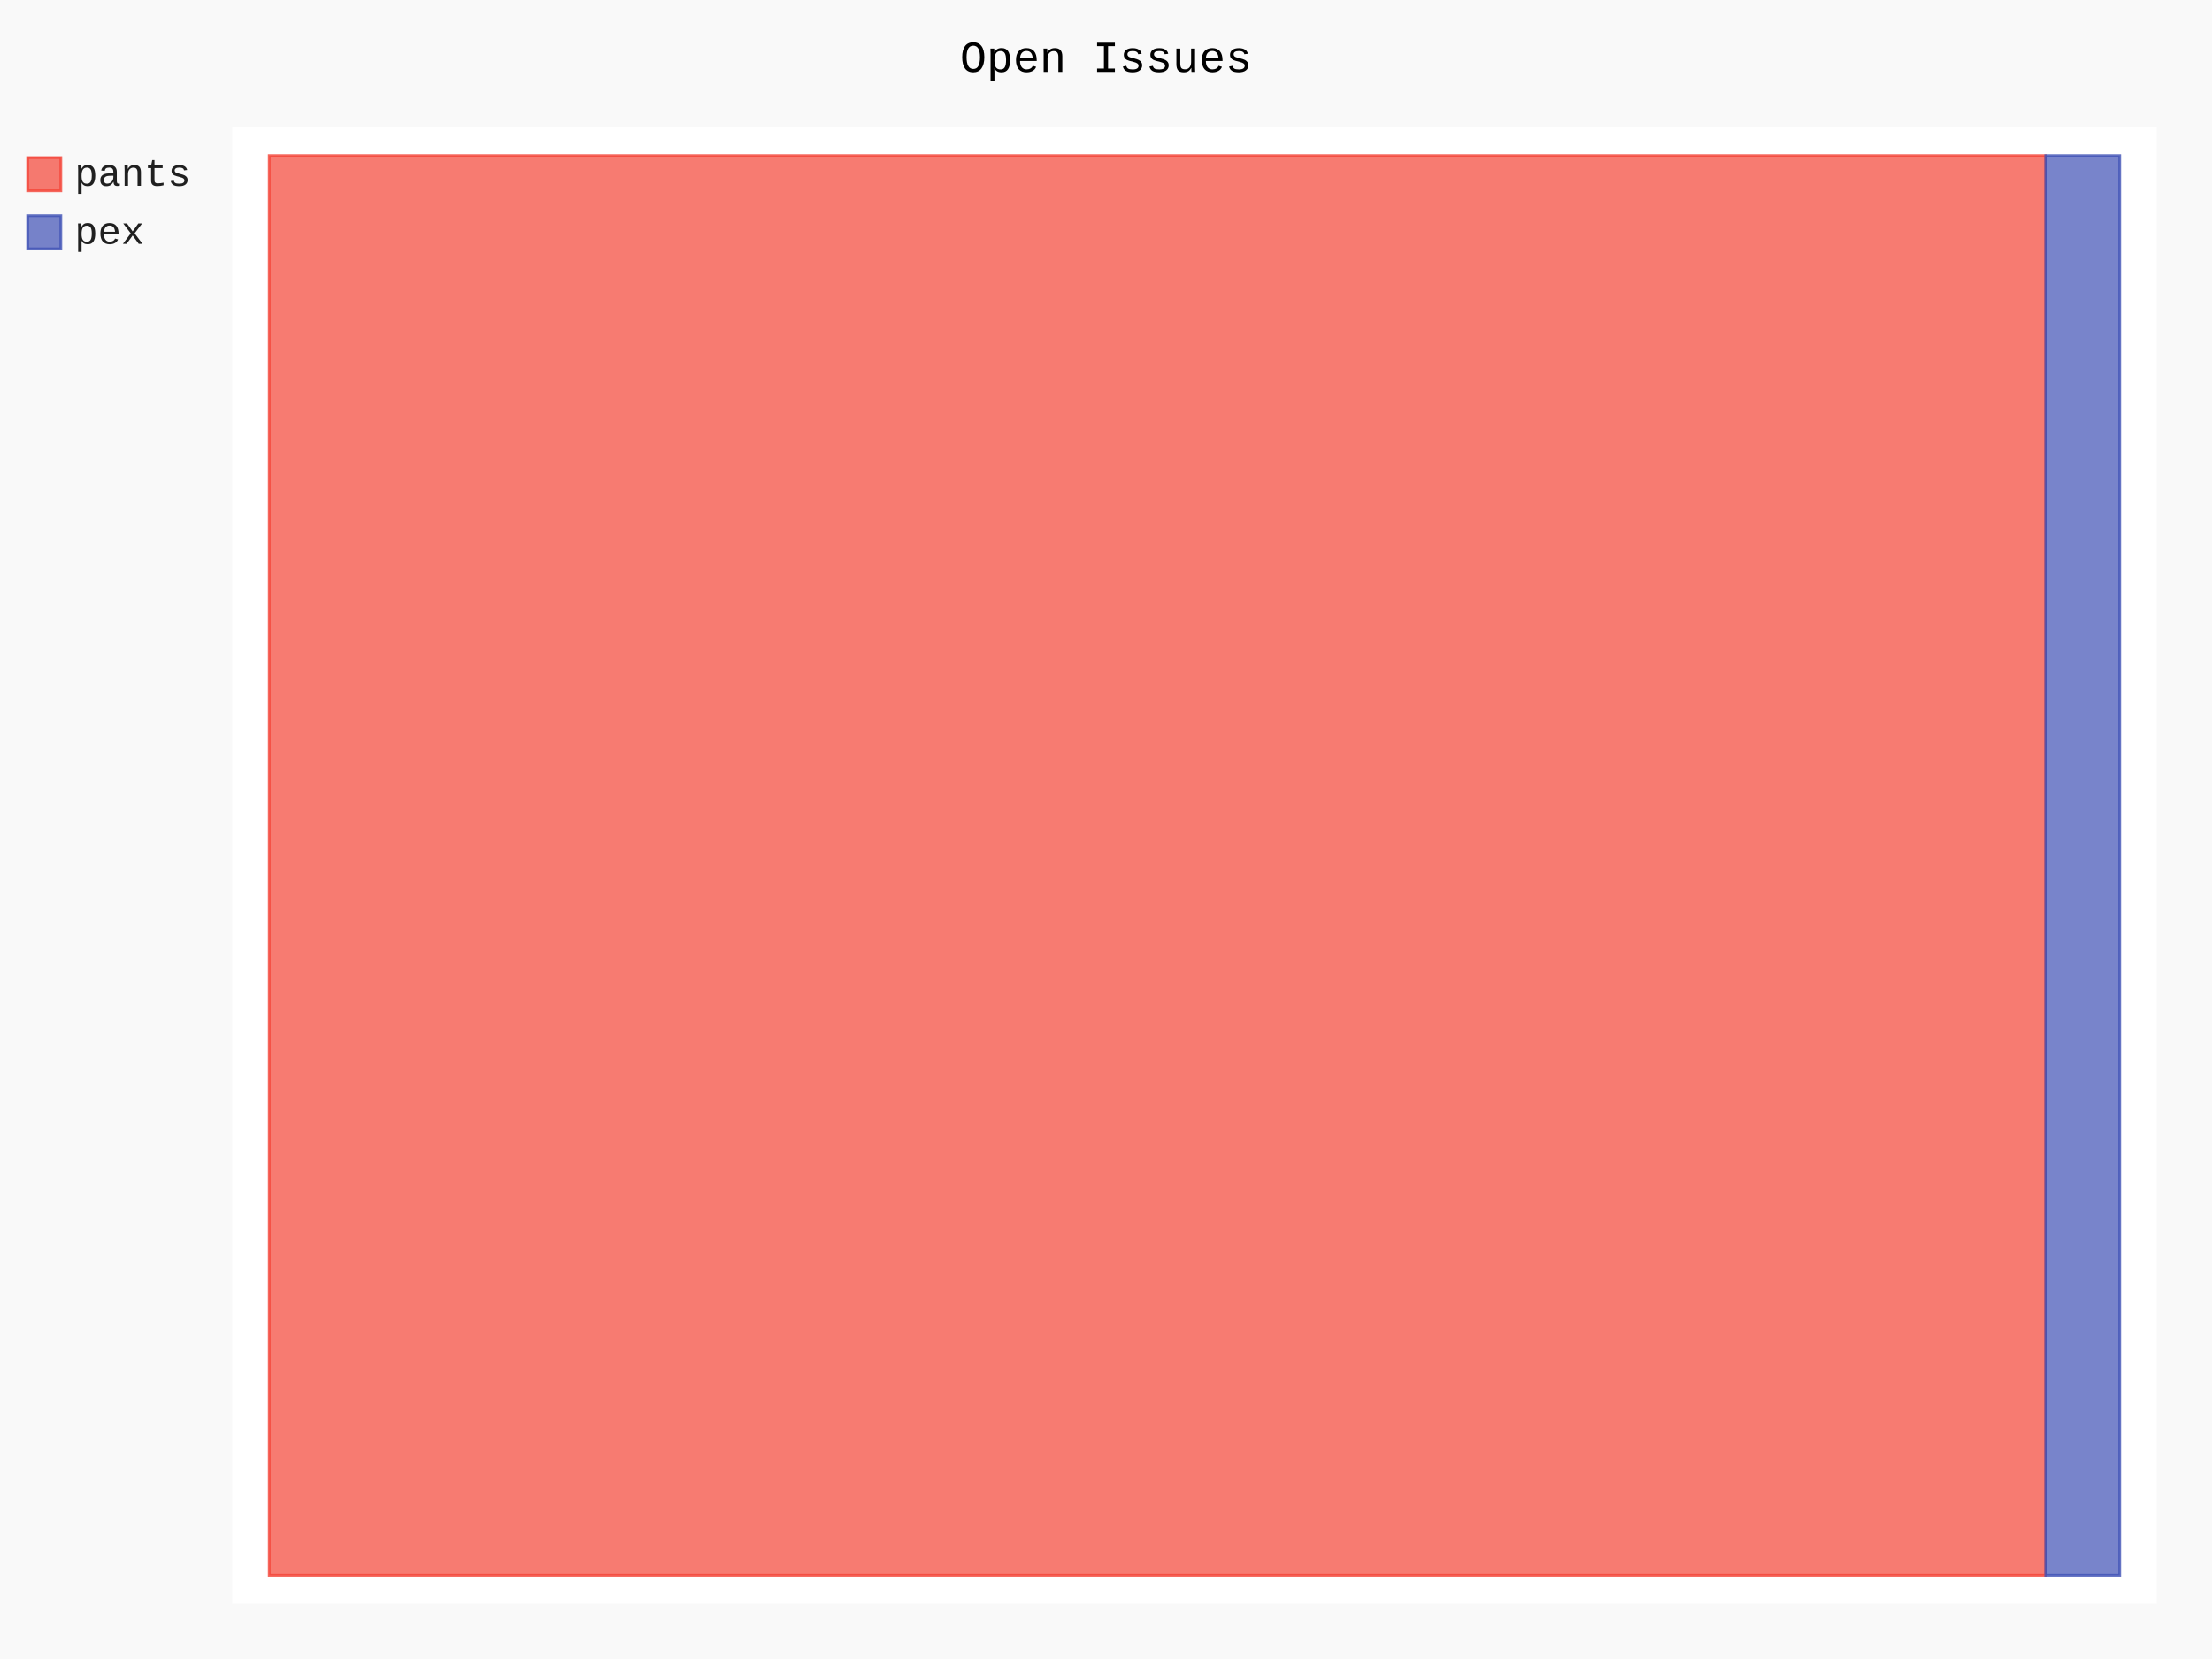
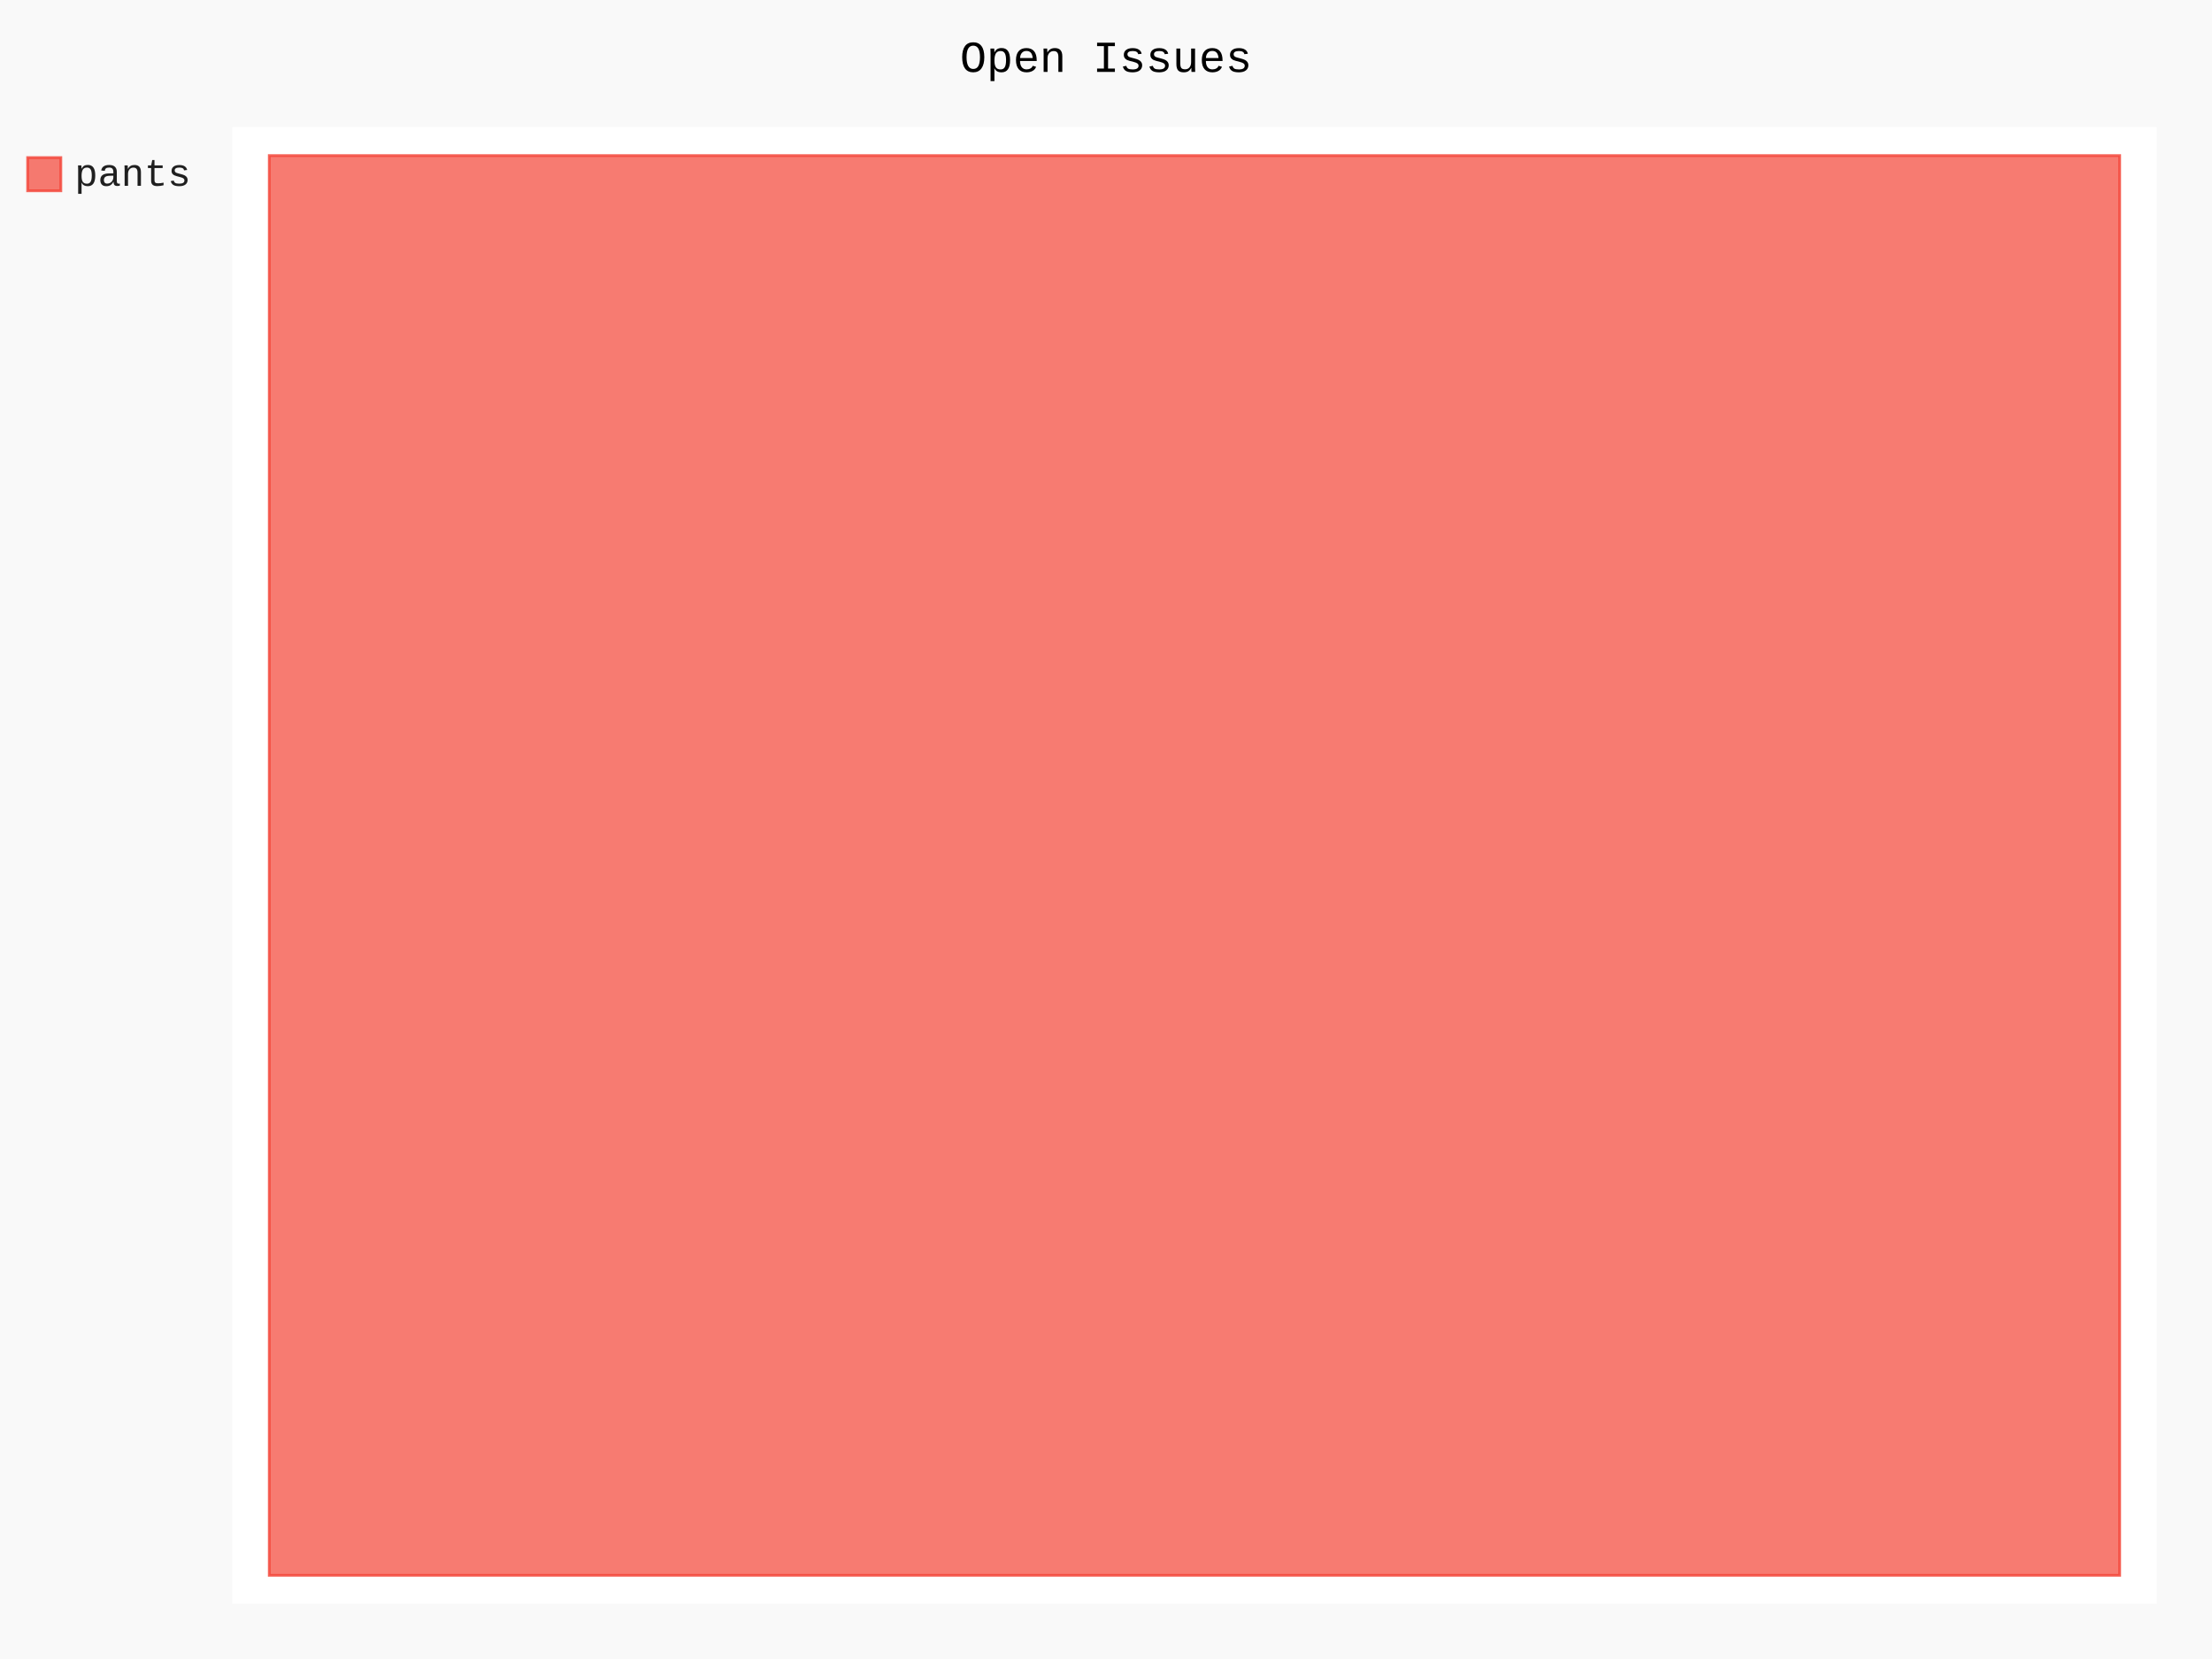
- <svg xmlns="http://www.w3.org/2000/svg" id="chart-78dad7c1-6e3b-45ed-9dcf-823763e60874" class="pygal-chart" viewBox="0 0 800 600">
+ <svg xmlns="http://www.w3.org/2000/svg" id="chart-e914f242-1a0b-4b78-868d-1a0c291a3722" class="pygal-chart" viewBox="0 0 800 600">
  <defs>
-     <style type="text/css">#chart-78dad7c1-6e3b-45ed-9dcf-823763e60874{-webkit-user-select:none;-webkit-font-smoothing:antialiased;font-family:Consolas,"Liberation Mono",Menlo,Courier,monospace}#chart-78dad7c1-6e3b-45ed-9dcf-823763e60874 .title{font-family:Consolas,"Liberation Mono",Menlo,Courier,monospace;font-size:16px}#chart-78dad7c1-6e3b-45ed-9dcf-823763e60874 .legends .legend text{font-family:Consolas,"Liberation Mono",Menlo,Courier,monospace;font-size:14px}#chart-78dad7c1-6e3b-45ed-9dcf-823763e60874 .axis text{font-family:Consolas,"Liberation Mono",Menlo,Courier,monospace;font-size:10px}#chart-78dad7c1-6e3b-45ed-9dcf-823763e60874 .axis text.major{font-family:Consolas,"Liberation Mono",Menlo,Courier,monospace;font-size:10px}#chart-78dad7c1-6e3b-45ed-9dcf-823763e60874 .text-overlay text.value{font-family:Consolas,"Liberation Mono",Menlo,Courier,monospace;font-size:16px}#chart-78dad7c1-6e3b-45ed-9dcf-823763e60874 .text-overlay text.label{font-family:Consolas,"Liberation Mono",Menlo,Courier,monospace;font-size:10px}#chart-78dad7c1-6e3b-45ed-9dcf-823763e60874 .tooltip{font-family:Consolas,"Liberation Mono",Menlo,Courier,monospace;font-size:14px}#chart-78dad7c1-6e3b-45ed-9dcf-823763e60874 text.no_data{font-family:Consolas,"Liberation Mono",Menlo,Courier,monospace;font-size:64px}
- #chart-78dad7c1-6e3b-45ed-9dcf-823763e60874{background-color:rgba(249,249,249,1)}#chart-78dad7c1-6e3b-45ed-9dcf-823763e60874 path,#chart-78dad7c1-6e3b-45ed-9dcf-823763e60874 line,#chart-78dad7c1-6e3b-45ed-9dcf-823763e60874 rect,#chart-78dad7c1-6e3b-45ed-9dcf-823763e60874 circle{-webkit-transition:150ms;-moz-transition:150ms;transition:150ms}#chart-78dad7c1-6e3b-45ed-9dcf-823763e60874 .graph &gt; .background{fill:rgba(249,249,249,1)}#chart-78dad7c1-6e3b-45ed-9dcf-823763e60874 .plot &gt; .background{fill:rgba(255,255,255,1)}#chart-78dad7c1-6e3b-45ed-9dcf-823763e60874 .graph{fill:rgba(0,0,0,.87)}#chart-78dad7c1-6e3b-45ed-9dcf-823763e60874 text.no_data{fill:rgba(0,0,0,1)}#chart-78dad7c1-6e3b-45ed-9dcf-823763e60874 .title{fill:rgba(0,0,0,1)}#chart-78dad7c1-6e3b-45ed-9dcf-823763e60874 .legends .legend text{fill:rgba(0,0,0,.87)}#chart-78dad7c1-6e3b-45ed-9dcf-823763e60874 .legends .legend:hover text{fill:rgba(0,0,0,1)}#chart-78dad7c1-6e3b-45ed-9dcf-823763e60874 .axis .line{stroke:rgba(0,0,0,1)}#chart-78dad7c1-6e3b-45ed-9dcf-823763e60874 .axis .guide.line{stroke:rgba(0,0,0,.54)}#chart-78dad7c1-6e3b-45ed-9dcf-823763e60874 .axis .major.line{stroke:rgba(0,0,0,.87)}#chart-78dad7c1-6e3b-45ed-9dcf-823763e60874 .axis text.major{fill:rgba(0,0,0,1)}#chart-78dad7c1-6e3b-45ed-9dcf-823763e60874 .axis.y .guides:hover .guide.line,#chart-78dad7c1-6e3b-45ed-9dcf-823763e60874 .line-graph .axis.x .guides:hover .guide.line,#chart-78dad7c1-6e3b-45ed-9dcf-823763e60874 .stackedline-graph .axis.x .guides:hover .guide.line,#chart-78dad7c1-6e3b-45ed-9dcf-823763e60874 .xy-graph .axis.x .guides:hover .guide.line{stroke:rgba(0,0,0,1)}#chart-78dad7c1-6e3b-45ed-9dcf-823763e60874 .axis .guides:hover text{fill:rgba(0,0,0,1)}#chart-78dad7c1-6e3b-45ed-9dcf-823763e60874 .reactive{fill-opacity:.7;stroke-opacity:.8}#chart-78dad7c1-6e3b-45ed-9dcf-823763e60874 .ci{stroke:rgba(0,0,0,.87)}#chart-78dad7c1-6e3b-45ed-9dcf-823763e60874 .reactive.active,#chart-78dad7c1-6e3b-45ed-9dcf-823763e60874 .active .reactive{fill-opacity:.8;stroke-opacity:.9;stroke-width:4}#chart-78dad7c1-6e3b-45ed-9dcf-823763e60874 .ci .reactive.active{stroke-width:1.5}#chart-78dad7c1-6e3b-45ed-9dcf-823763e60874 .series text{fill:rgba(0,0,0,1)}#chart-78dad7c1-6e3b-45ed-9dcf-823763e60874 .tooltip rect{fill:rgba(255,255,255,1);stroke:rgba(0,0,0,1);-webkit-transition:opacity 150ms;-moz-transition:opacity 150ms;transition:opacity 150ms}#chart-78dad7c1-6e3b-45ed-9dcf-823763e60874 .tooltip .label{fill:rgba(0,0,0,.87)}#chart-78dad7c1-6e3b-45ed-9dcf-823763e60874 .tooltip .label{fill:rgba(0,0,0,.87)}#chart-78dad7c1-6e3b-45ed-9dcf-823763e60874 .tooltip .legend{font-size:.8em;fill:rgba(0,0,0,.54)}#chart-78dad7c1-6e3b-45ed-9dcf-823763e60874 .tooltip .x_label{font-size:.6em;fill:rgba(0,0,0,1)}#chart-78dad7c1-6e3b-45ed-9dcf-823763e60874 .tooltip .xlink{font-size:.5em;text-decoration:underline}#chart-78dad7c1-6e3b-45ed-9dcf-823763e60874 .tooltip .value{font-size:1.5em}#chart-78dad7c1-6e3b-45ed-9dcf-823763e60874 .bound{font-size:.5em}#chart-78dad7c1-6e3b-45ed-9dcf-823763e60874 .max-value{font-size:.75em;fill:rgba(0,0,0,.54)}#chart-78dad7c1-6e3b-45ed-9dcf-823763e60874 .map-element{fill:rgba(255,255,255,1);stroke:rgba(0,0,0,.54) !important}#chart-78dad7c1-6e3b-45ed-9dcf-823763e60874 .map-element .reactive{fill-opacity:inherit;stroke-opacity:inherit}#chart-78dad7c1-6e3b-45ed-9dcf-823763e60874 .color-0,#chart-78dad7c1-6e3b-45ed-9dcf-823763e60874 .color-0 a:visited{stroke:#F44336;fill:#F44336}#chart-78dad7c1-6e3b-45ed-9dcf-823763e60874 .color-1,#chart-78dad7c1-6e3b-45ed-9dcf-823763e60874 .color-1 a:visited{stroke:#3F51B5;fill:#3F51B5}#chart-78dad7c1-6e3b-45ed-9dcf-823763e60874 .text-overlay .color-0 text{fill:black}#chart-78dad7c1-6e3b-45ed-9dcf-823763e60874 .text-overlay .color-1 text{fill:black}
- #chart-78dad7c1-6e3b-45ed-9dcf-823763e60874 text.no_data{text-anchor:middle}#chart-78dad7c1-6e3b-45ed-9dcf-823763e60874 .guide.line{fill:none}#chart-78dad7c1-6e3b-45ed-9dcf-823763e60874 .centered{text-anchor:middle}#chart-78dad7c1-6e3b-45ed-9dcf-823763e60874 .title{text-anchor:middle}#chart-78dad7c1-6e3b-45ed-9dcf-823763e60874 .legends .legend text{fill-opacity:1}#chart-78dad7c1-6e3b-45ed-9dcf-823763e60874 .axis.x text{text-anchor:middle}#chart-78dad7c1-6e3b-45ed-9dcf-823763e60874 .axis.x:not(.web) text[transform]{text-anchor:start}#chart-78dad7c1-6e3b-45ed-9dcf-823763e60874 .axis.x:not(.web) text[transform].backwards{text-anchor:end}#chart-78dad7c1-6e3b-45ed-9dcf-823763e60874 .axis.y text{text-anchor:end}#chart-78dad7c1-6e3b-45ed-9dcf-823763e60874 .axis.y text[transform].backwards{text-anchor:start}#chart-78dad7c1-6e3b-45ed-9dcf-823763e60874 .axis.y2 text{text-anchor:start}#chart-78dad7c1-6e3b-45ed-9dcf-823763e60874 .axis.y2 text[transform].backwards{text-anchor:end}#chart-78dad7c1-6e3b-45ed-9dcf-823763e60874 .axis .guide.line{stroke-dasharray:4,4}#chart-78dad7c1-6e3b-45ed-9dcf-823763e60874 .axis .major.guide.line{stroke-dasharray:6,6}#chart-78dad7c1-6e3b-45ed-9dcf-823763e60874 .horizontal .axis.y .guide.line,#chart-78dad7c1-6e3b-45ed-9dcf-823763e60874 .horizontal .axis.y2 .guide.line,#chart-78dad7c1-6e3b-45ed-9dcf-823763e60874 .vertical .axis.x .guide.line{opacity:0}#chart-78dad7c1-6e3b-45ed-9dcf-823763e60874 .horizontal .axis.always_show .guide.line,#chart-78dad7c1-6e3b-45ed-9dcf-823763e60874 .vertical .axis.always_show .guide.line{opacity:1 !important}#chart-78dad7c1-6e3b-45ed-9dcf-823763e60874 .axis.y .guides:hover .guide.line,#chart-78dad7c1-6e3b-45ed-9dcf-823763e60874 .axis.y2 .guides:hover .guide.line,#chart-78dad7c1-6e3b-45ed-9dcf-823763e60874 .axis.x .guides:hover .guide.line{opacity:1}#chart-78dad7c1-6e3b-45ed-9dcf-823763e60874 .axis .guides:hover text{opacity:1}#chart-78dad7c1-6e3b-45ed-9dcf-823763e60874 .nofill{fill:none}#chart-78dad7c1-6e3b-45ed-9dcf-823763e60874 .subtle-fill{fill-opacity:.2}#chart-78dad7c1-6e3b-45ed-9dcf-823763e60874 .dot{stroke-width:1px;fill-opacity:1}#chart-78dad7c1-6e3b-45ed-9dcf-823763e60874 .dot.active{stroke-width:5px}#chart-78dad7c1-6e3b-45ed-9dcf-823763e60874 .dot.negative{fill:transparent}#chart-78dad7c1-6e3b-45ed-9dcf-823763e60874 text,#chart-78dad7c1-6e3b-45ed-9dcf-823763e60874 tspan{stroke:none !important}#chart-78dad7c1-6e3b-45ed-9dcf-823763e60874 .series text.active{opacity:1}#chart-78dad7c1-6e3b-45ed-9dcf-823763e60874 .tooltip rect{fill-opacity:.95;stroke-width:.5}#chart-78dad7c1-6e3b-45ed-9dcf-823763e60874 .tooltip text{fill-opacity:1}#chart-78dad7c1-6e3b-45ed-9dcf-823763e60874 .showable{visibility:hidden}#chart-78dad7c1-6e3b-45ed-9dcf-823763e60874 .showable.shown{visibility:visible}#chart-78dad7c1-6e3b-45ed-9dcf-823763e60874 .gauge-background{fill:rgba(229,229,229,1);stroke:none}#chart-78dad7c1-6e3b-45ed-9dcf-823763e60874 .bg-lines{stroke:rgba(249,249,249,1);stroke-width:2px}</style>
+     <style type="text/css">#chart-e914f242-1a0b-4b78-868d-1a0c291a3722{-webkit-user-select:none;-webkit-font-smoothing:antialiased;font-family:Consolas,"Liberation Mono",Menlo,Courier,monospace}#chart-e914f242-1a0b-4b78-868d-1a0c291a3722 .title{font-family:Consolas,"Liberation Mono",Menlo,Courier,monospace;font-size:16px}#chart-e914f242-1a0b-4b78-868d-1a0c291a3722 .legends .legend text{font-family:Consolas,"Liberation Mono",Menlo,Courier,monospace;font-size:14px}#chart-e914f242-1a0b-4b78-868d-1a0c291a3722 .axis text{font-family:Consolas,"Liberation Mono",Menlo,Courier,monospace;font-size:10px}#chart-e914f242-1a0b-4b78-868d-1a0c291a3722 .axis text.major{font-family:Consolas,"Liberation Mono",Menlo,Courier,monospace;font-size:10px}#chart-e914f242-1a0b-4b78-868d-1a0c291a3722 .text-overlay text.value{font-family:Consolas,"Liberation Mono",Menlo,Courier,monospace;font-size:16px}#chart-e914f242-1a0b-4b78-868d-1a0c291a3722 .text-overlay text.label{font-family:Consolas,"Liberation Mono",Menlo,Courier,monospace;font-size:10px}#chart-e914f242-1a0b-4b78-868d-1a0c291a3722 .tooltip{font-family:Consolas,"Liberation Mono",Menlo,Courier,monospace;font-size:14px}#chart-e914f242-1a0b-4b78-868d-1a0c291a3722 text.no_data{font-family:Consolas,"Liberation Mono",Menlo,Courier,monospace;font-size:64px}
+ #chart-e914f242-1a0b-4b78-868d-1a0c291a3722{background-color:rgba(249,249,249,1)}#chart-e914f242-1a0b-4b78-868d-1a0c291a3722 path,#chart-e914f242-1a0b-4b78-868d-1a0c291a3722 line,#chart-e914f242-1a0b-4b78-868d-1a0c291a3722 rect,#chart-e914f242-1a0b-4b78-868d-1a0c291a3722 circle{-webkit-transition:150ms;-moz-transition:150ms;transition:150ms}#chart-e914f242-1a0b-4b78-868d-1a0c291a3722 .graph &gt; .background{fill:rgba(249,249,249,1)}#chart-e914f242-1a0b-4b78-868d-1a0c291a3722 .plot &gt; .background{fill:rgba(255,255,255,1)}#chart-e914f242-1a0b-4b78-868d-1a0c291a3722 .graph{fill:rgba(0,0,0,.87)}#chart-e914f242-1a0b-4b78-868d-1a0c291a3722 text.no_data{fill:rgba(0,0,0,1)}#chart-e914f242-1a0b-4b78-868d-1a0c291a3722 .title{fill:rgba(0,0,0,1)}#chart-e914f242-1a0b-4b78-868d-1a0c291a3722 .legends .legend text{fill:rgba(0,0,0,.87)}#chart-e914f242-1a0b-4b78-868d-1a0c291a3722 .legends .legend:hover text{fill:rgba(0,0,0,1)}#chart-e914f242-1a0b-4b78-868d-1a0c291a3722 .axis .line{stroke:rgba(0,0,0,1)}#chart-e914f242-1a0b-4b78-868d-1a0c291a3722 .axis .guide.line{stroke:rgba(0,0,0,.54)}#chart-e914f242-1a0b-4b78-868d-1a0c291a3722 .axis .major.line{stroke:rgba(0,0,0,.87)}#chart-e914f242-1a0b-4b78-868d-1a0c291a3722 .axis text.major{fill:rgba(0,0,0,1)}#chart-e914f242-1a0b-4b78-868d-1a0c291a3722 .axis.y .guides:hover .guide.line,#chart-e914f242-1a0b-4b78-868d-1a0c291a3722 .line-graph .axis.x .guides:hover .guide.line,#chart-e914f242-1a0b-4b78-868d-1a0c291a3722 .stackedline-graph .axis.x .guides:hover .guide.line,#chart-e914f242-1a0b-4b78-868d-1a0c291a3722 .xy-graph .axis.x .guides:hover .guide.line{stroke:rgba(0,0,0,1)}#chart-e914f242-1a0b-4b78-868d-1a0c291a3722 .axis .guides:hover text{fill:rgba(0,0,0,1)}#chart-e914f242-1a0b-4b78-868d-1a0c291a3722 .reactive{fill-opacity:.7;stroke-opacity:.8}#chart-e914f242-1a0b-4b78-868d-1a0c291a3722 .ci{stroke:rgba(0,0,0,.87)}#chart-e914f242-1a0b-4b78-868d-1a0c291a3722 .reactive.active,#chart-e914f242-1a0b-4b78-868d-1a0c291a3722 .active .reactive{fill-opacity:.8;stroke-opacity:.9;stroke-width:4}#chart-e914f242-1a0b-4b78-868d-1a0c291a3722 .ci .reactive.active{stroke-width:1.5}#chart-e914f242-1a0b-4b78-868d-1a0c291a3722 .series text{fill:rgba(0,0,0,1)}#chart-e914f242-1a0b-4b78-868d-1a0c291a3722 .tooltip rect{fill:rgba(255,255,255,1);stroke:rgba(0,0,0,1);-webkit-transition:opacity 150ms;-moz-transition:opacity 150ms;transition:opacity 150ms}#chart-e914f242-1a0b-4b78-868d-1a0c291a3722 .tooltip .label{fill:rgba(0,0,0,.87)}#chart-e914f242-1a0b-4b78-868d-1a0c291a3722 .tooltip .label{fill:rgba(0,0,0,.87)}#chart-e914f242-1a0b-4b78-868d-1a0c291a3722 .tooltip .legend{font-size:.8em;fill:rgba(0,0,0,.54)}#chart-e914f242-1a0b-4b78-868d-1a0c291a3722 .tooltip .x_label{font-size:.6em;fill:rgba(0,0,0,1)}#chart-e914f242-1a0b-4b78-868d-1a0c291a3722 .tooltip .xlink{font-size:.5em;text-decoration:underline}#chart-e914f242-1a0b-4b78-868d-1a0c291a3722 .tooltip .value{font-size:1.5em}#chart-e914f242-1a0b-4b78-868d-1a0c291a3722 .bound{font-size:.5em}#chart-e914f242-1a0b-4b78-868d-1a0c291a3722 .max-value{font-size:.75em;fill:rgba(0,0,0,.54)}#chart-e914f242-1a0b-4b78-868d-1a0c291a3722 .map-element{fill:rgba(255,255,255,1);stroke:rgba(0,0,0,.54) !important}#chart-e914f242-1a0b-4b78-868d-1a0c291a3722 .map-element .reactive{fill-opacity:inherit;stroke-opacity:inherit}#chart-e914f242-1a0b-4b78-868d-1a0c291a3722 .color-0,#chart-e914f242-1a0b-4b78-868d-1a0c291a3722 .color-0 a:visited{stroke:#F44336;fill:#F44336}#chart-e914f242-1a0b-4b78-868d-1a0c291a3722 .text-overlay .color-0 text{fill:black}
+ #chart-e914f242-1a0b-4b78-868d-1a0c291a3722 text.no_data{text-anchor:middle}#chart-e914f242-1a0b-4b78-868d-1a0c291a3722 .guide.line{fill:none}#chart-e914f242-1a0b-4b78-868d-1a0c291a3722 .centered{text-anchor:middle}#chart-e914f242-1a0b-4b78-868d-1a0c291a3722 .title{text-anchor:middle}#chart-e914f242-1a0b-4b78-868d-1a0c291a3722 .legends .legend text{fill-opacity:1}#chart-e914f242-1a0b-4b78-868d-1a0c291a3722 .axis.x text{text-anchor:middle}#chart-e914f242-1a0b-4b78-868d-1a0c291a3722 .axis.x:not(.web) text[transform]{text-anchor:start}#chart-e914f242-1a0b-4b78-868d-1a0c291a3722 .axis.x:not(.web) text[transform].backwards{text-anchor:end}#chart-e914f242-1a0b-4b78-868d-1a0c291a3722 .axis.y text{text-anchor:end}#chart-e914f242-1a0b-4b78-868d-1a0c291a3722 .axis.y text[transform].backwards{text-anchor:start}#chart-e914f242-1a0b-4b78-868d-1a0c291a3722 .axis.y2 text{text-anchor:start}#chart-e914f242-1a0b-4b78-868d-1a0c291a3722 .axis.y2 text[transform].backwards{text-anchor:end}#chart-e914f242-1a0b-4b78-868d-1a0c291a3722 .axis .guide.line{stroke-dasharray:4,4}#chart-e914f242-1a0b-4b78-868d-1a0c291a3722 .axis .major.guide.line{stroke-dasharray:6,6}#chart-e914f242-1a0b-4b78-868d-1a0c291a3722 .horizontal .axis.y .guide.line,#chart-e914f242-1a0b-4b78-868d-1a0c291a3722 .horizontal .axis.y2 .guide.line,#chart-e914f242-1a0b-4b78-868d-1a0c291a3722 .vertical .axis.x .guide.line{opacity:0}#chart-e914f242-1a0b-4b78-868d-1a0c291a3722 .horizontal .axis.always_show .guide.line,#chart-e914f242-1a0b-4b78-868d-1a0c291a3722 .vertical .axis.always_show .guide.line{opacity:1 !important}#chart-e914f242-1a0b-4b78-868d-1a0c291a3722 .axis.y .guides:hover .guide.line,#chart-e914f242-1a0b-4b78-868d-1a0c291a3722 .axis.y2 .guides:hover .guide.line,#chart-e914f242-1a0b-4b78-868d-1a0c291a3722 .axis.x .guides:hover .guide.line{opacity:1}#chart-e914f242-1a0b-4b78-868d-1a0c291a3722 .axis .guides:hover text{opacity:1}#chart-e914f242-1a0b-4b78-868d-1a0c291a3722 .nofill{fill:none}#chart-e914f242-1a0b-4b78-868d-1a0c291a3722 .subtle-fill{fill-opacity:.2}#chart-e914f242-1a0b-4b78-868d-1a0c291a3722 .dot{stroke-width:1px;fill-opacity:1}#chart-e914f242-1a0b-4b78-868d-1a0c291a3722 .dot.active{stroke-width:5px}#chart-e914f242-1a0b-4b78-868d-1a0c291a3722 .dot.negative{fill:transparent}#chart-e914f242-1a0b-4b78-868d-1a0c291a3722 text,#chart-e914f242-1a0b-4b78-868d-1a0c291a3722 tspan{stroke:none !important}#chart-e914f242-1a0b-4b78-868d-1a0c291a3722 .series text.active{opacity:1}#chart-e914f242-1a0b-4b78-868d-1a0c291a3722 .tooltip rect{fill-opacity:.95;stroke-width:.5}#chart-e914f242-1a0b-4b78-868d-1a0c291a3722 .tooltip text{fill-opacity:1}#chart-e914f242-1a0b-4b78-868d-1a0c291a3722 .showable{visibility:hidden}#chart-e914f242-1a0b-4b78-868d-1a0c291a3722 .showable.shown{visibility:visible}#chart-e914f242-1a0b-4b78-868d-1a0c291a3722 .gauge-background{fill:rgba(229,229,229,1);stroke:none}#chart-e914f242-1a0b-4b78-868d-1a0c291a3722 .bg-lines{stroke:rgba(249,249,249,1);stroke-width:2px}</style>
  </defs>
  <g class="graph treemap-graph vertical">
    <rect x="0" y="0" width="800" height="600" class="background" />
    <g transform="translate(84, 46)" class="plot">
      <rect x="0" y="0" width="696.0" height="534" class="background" />
      <g class="series serie-0 color-0">
        <g class="rects">
          <g class="rect">
-             <rect x="13.385" y="10.269" width="642.462" height="513.462" class="rect reactive tooltip-trigger" />
-           </g>
-         </g>
-       </g>
-       <g class="series serie-1 color-1">
-         <g class="rects">
-           <g class="rect">
-             <rect x="655.846" y="10.269" width="26.769" height="513.462" class="rect reactive tooltip-trigger" />
+             <rect x="13.385" y="10.269" width="669.231" height="513.462" class="rect reactive tooltip-trigger" />
          </g>
        </g>
      </g>
    </g>
    <g class="titles">
      <text x="400.0" y="26" class="title plot_title">Open Issues</text>
    </g>
    <g transform="translate(84, 46)" class="plot overlay">
      <g class="series serie-0 color-0" />
-       <g class="series serie-1 color-1" />
    </g>
    <g transform="translate(84, 46)" class="plot text-overlay">
      <g class="series serie-0 color-0" />
-       <g class="series serie-1 color-1" />
    </g>
    <g transform="translate(84, 46)" class="plot tooltip-overlay">
      <g transform="translate(0 0)" style="opacity: 0" class="tooltip">
        <rect rx="0" ry="0" width="0" height="0" class="tooltip-box" />
        <g class="text" />
      </g>
    </g>
    <g transform="translate(10, 56)" class="legends">
      <g id="activate-serie-0" class="legend reactive activate-serie">
        <rect x="0.0" y="1.0" width="12" height="12" class="color-0 reactive" />
        <text x="17.0" y="11.2">pants</text>
      </g>
-       <g id="activate-serie-1" class="legend reactive activate-serie">
-         <rect x="0.0" y="22.0" width="12" height="12" class="color-1 reactive" />
-         <text x="17.0" y="32.2">pex</text>
-       </g>
    </g>
    <g transform="translate(790, 56)" class="legends" />
  </g>
</svg>
